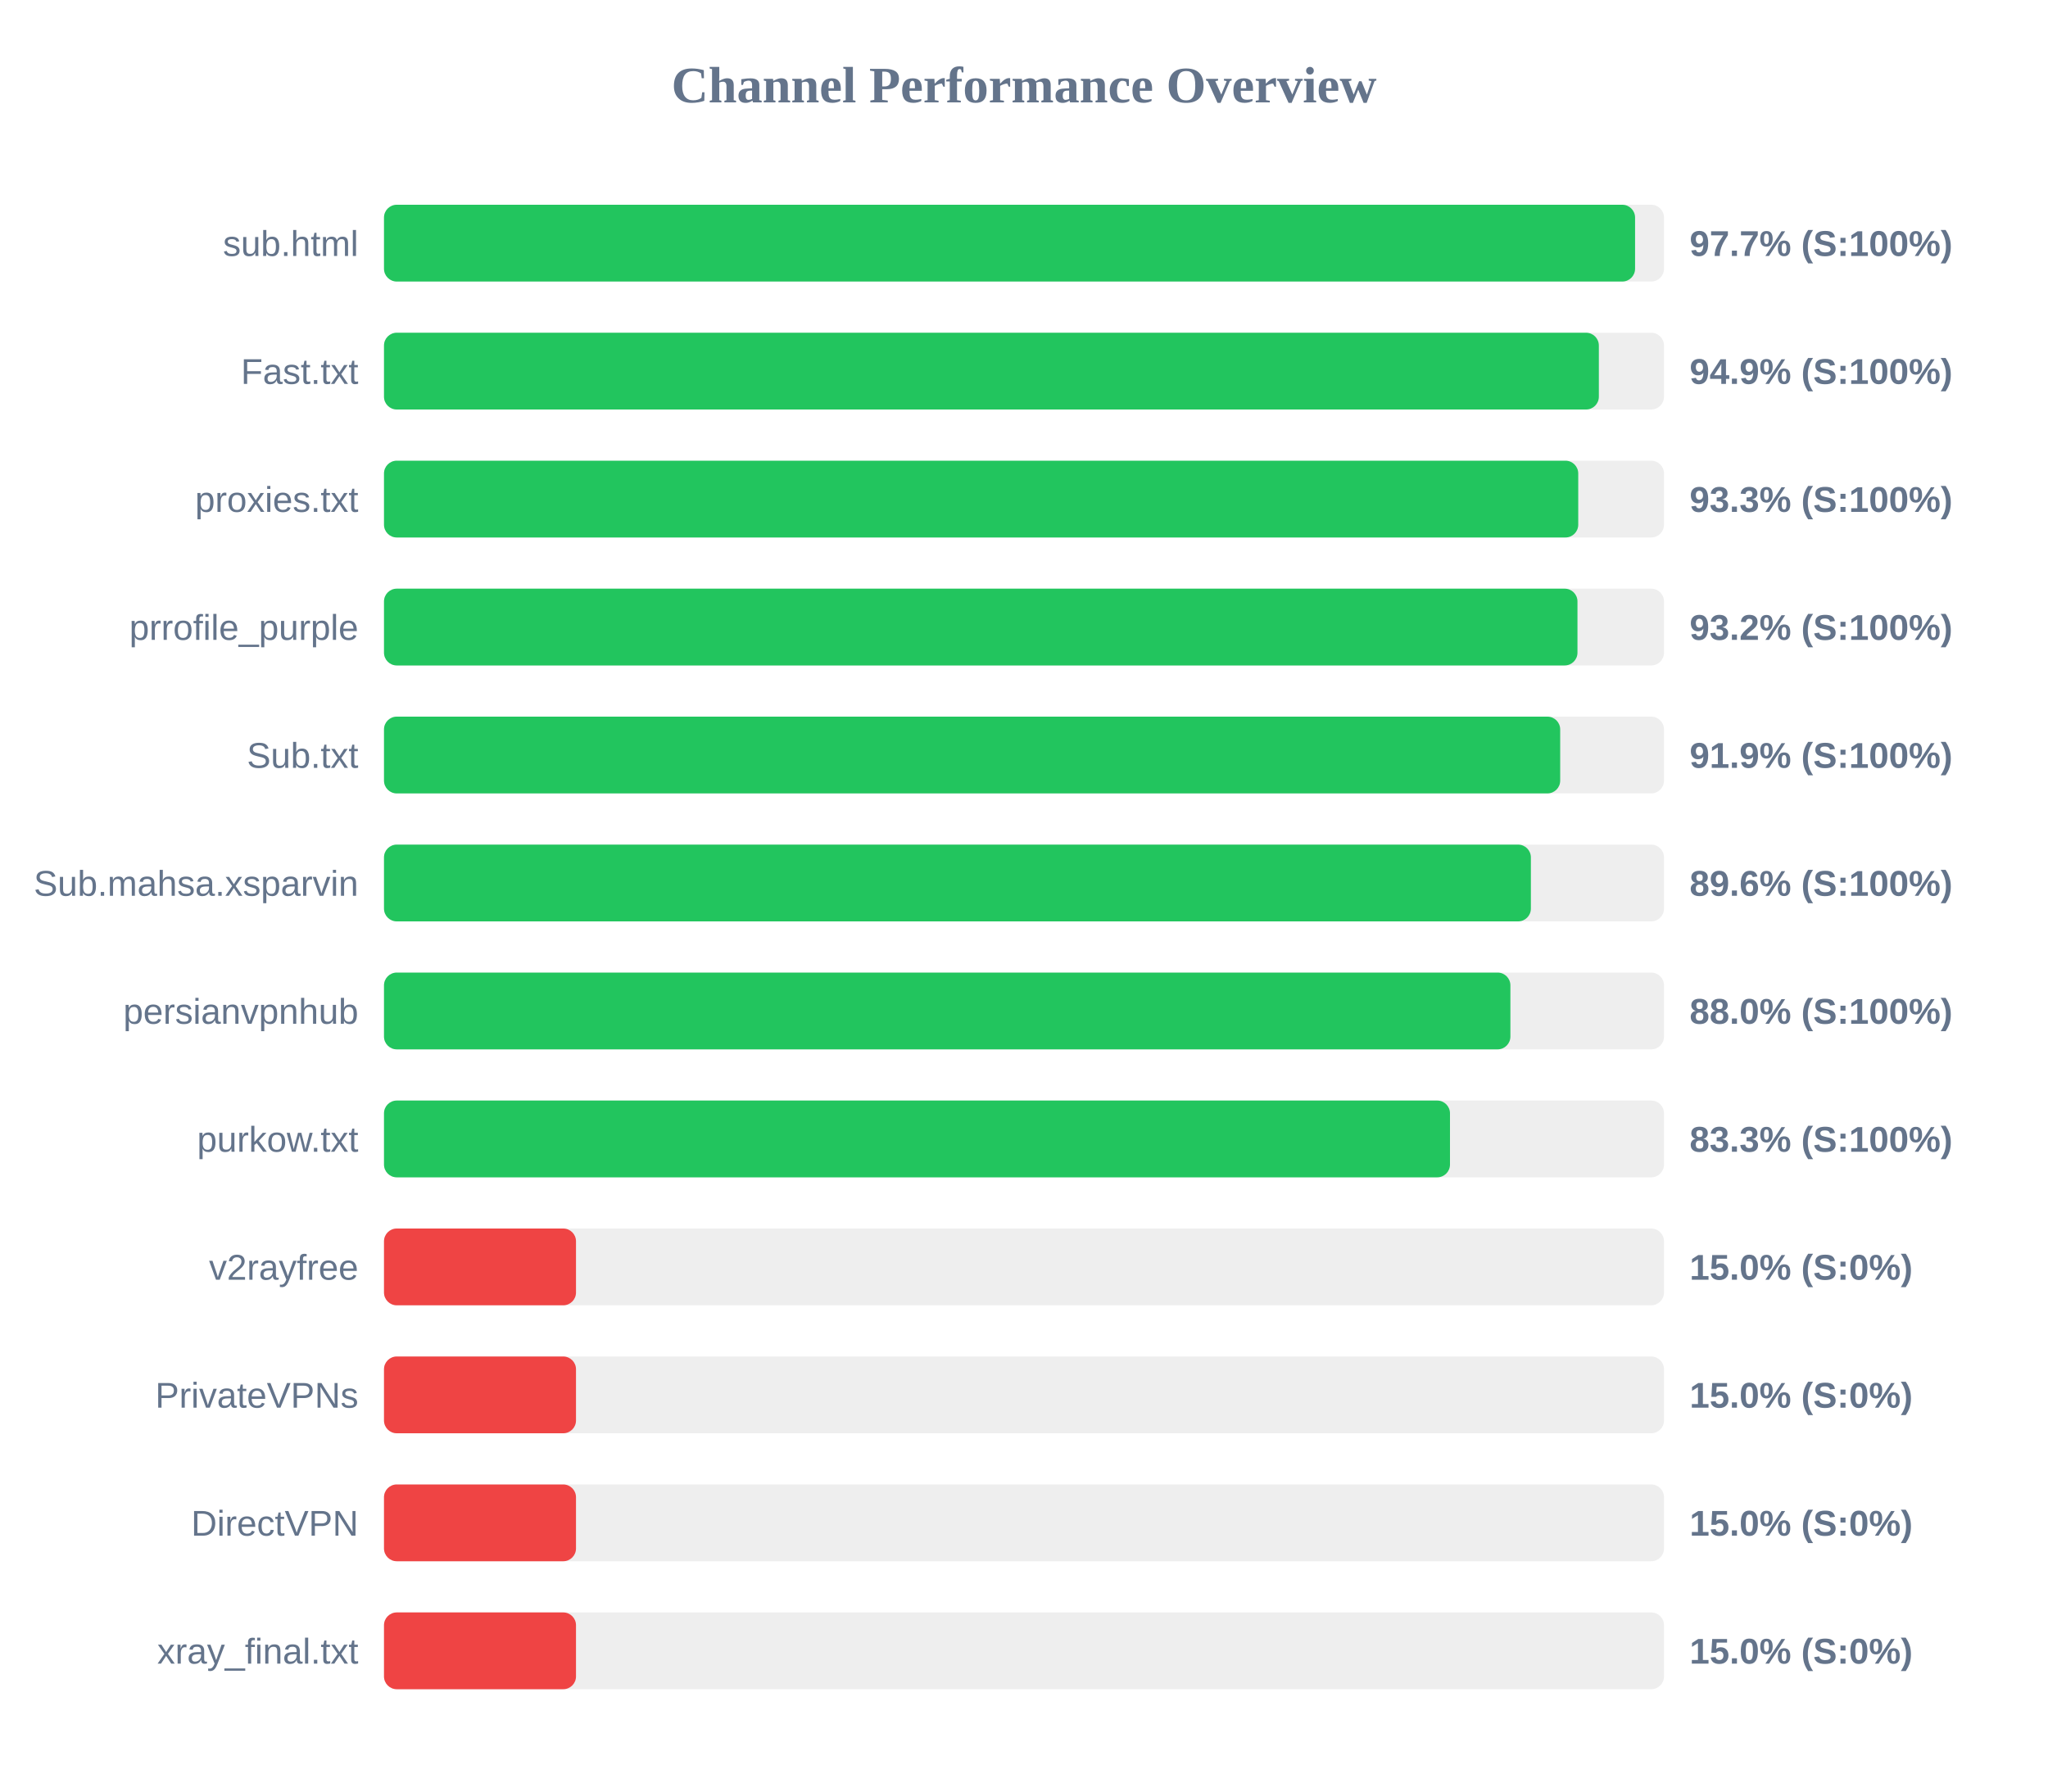
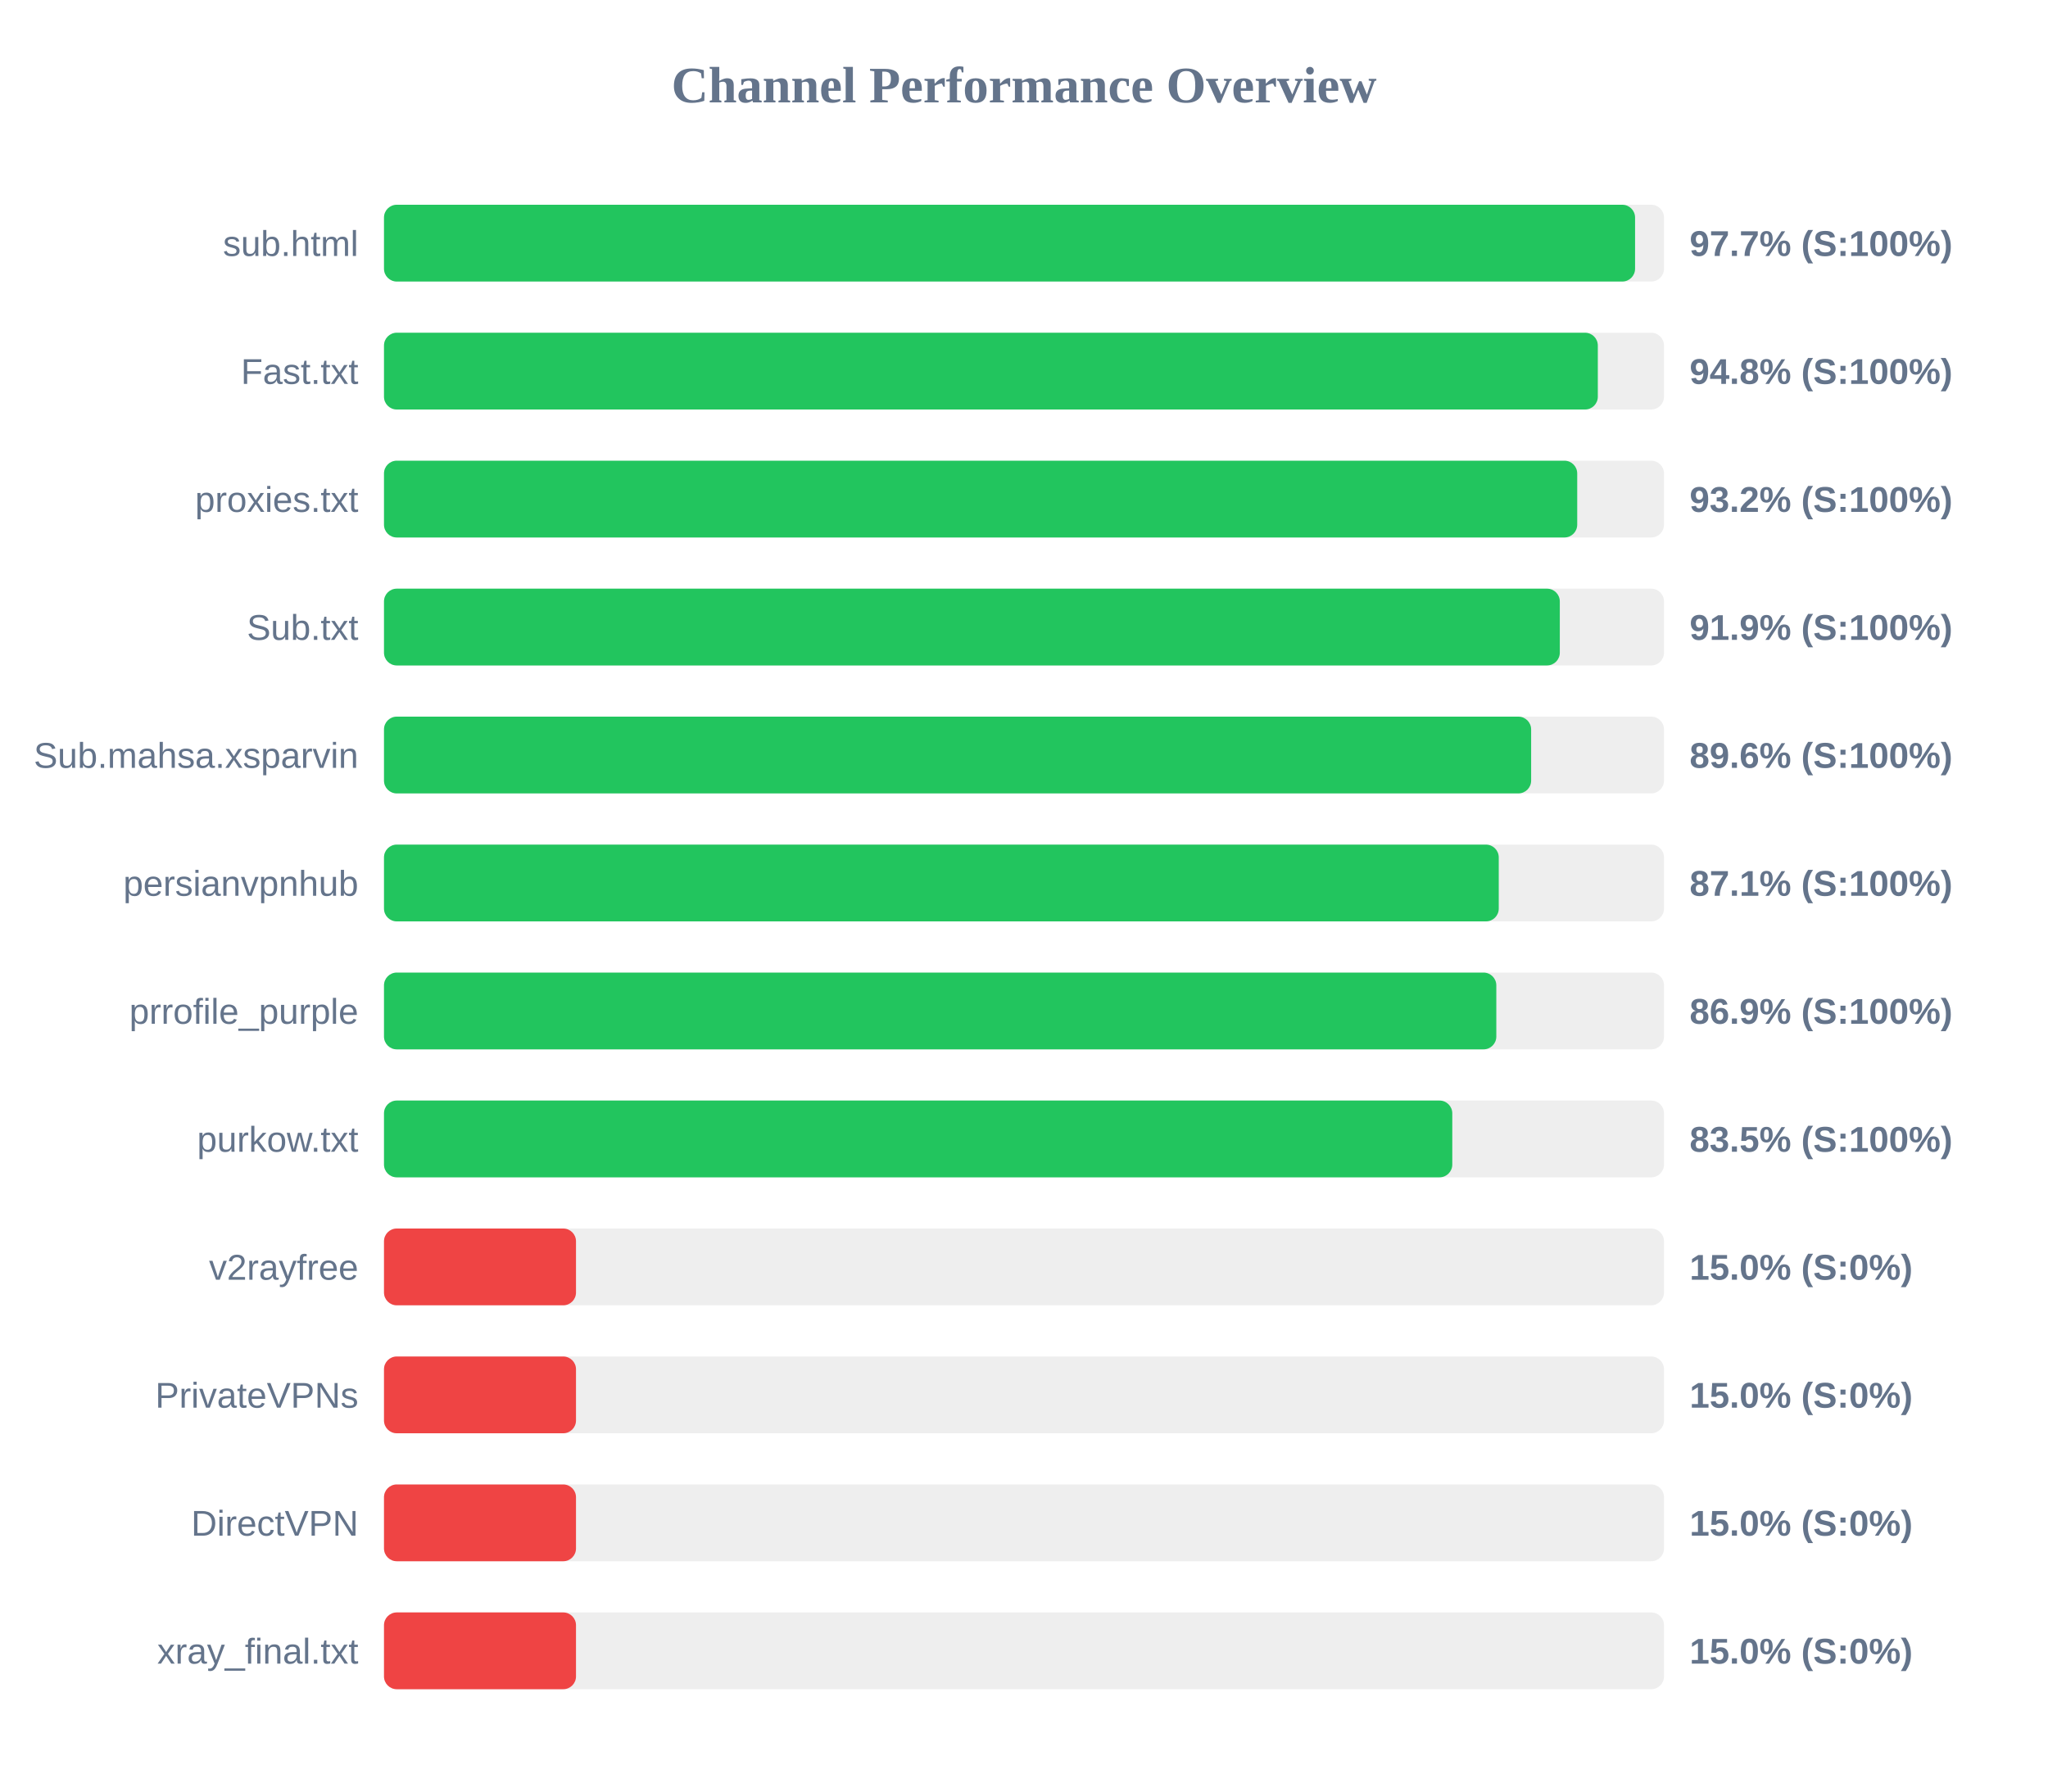
<svg xmlns="http://www.w3.org/2000/svg" width="800" height="700" version="1.1">
  <style>
        .row { font: 14px Arial; fill: #64748b; }
        .score { font: bold 14px Arial; fill: #64748b; }
    </style>
  <text x="400" y="40" text-anchor="middle" font-size="20px" font-weight="bold" fill="#64748b">Channel Performance Overview</text>
  <rect x="150" y="80" width="500" height="30" fill="#eee" rx="5" />
  <rect x="150" y="80" width="488.7" height="30" fill="#22c55e" rx="5" />
  <text x="140" y="100" text-anchor="end" class="row">sub.html</text>
  <text x="660" y="100" text-anchor="start" class="score">97.7% (S:100%)</text>
  <rect x="150" y="130" width="500" height="30" fill="#eee" rx="5" />
-   <rect x="150" y="130" width="474.55" height="30" fill="#22c55e" rx="5" />
+   <rect x="150" y="130" width="474.15" height="30" fill="#22c55e" rx="5" />
  <text x="140" y="150" text-anchor="end" class="row">Fast.txt</text>
-   <text x="660" y="150" text-anchor="start" class="score">94.9% (S:100%)</text>
+   <text x="660" y="150" text-anchor="start" class="score">94.8% (S:100%)</text>
  <rect x="150" y="180" width="500" height="30" fill="#eee" rx="5" />
-   <rect x="150" y="180" width="466.5" height="30" fill="#22c55e" rx="5" />
+   <rect x="150" y="180" width="466.1" height="30" fill="#22c55e" rx="5" />
  <text x="140" y="200" text-anchor="end" class="row">proxies.txt</text>
-   <text x="660" y="200" text-anchor="start" class="score">93.3% (S:100%)</text>
+   <text x="660" y="200" text-anchor="start" class="score">93.2% (S:100%)</text>
  <rect x="150" y="230" width="500" height="30" fill="#eee" rx="5" />
-   <rect x="150" y="230" width="466.2" height="30" fill="#22c55e" rx="5" />
-   <text x="140" y="250" text-anchor="end" class="row">prrofile_purple</text>
-   <text x="660" y="250" text-anchor="start" class="score">93.2% (S:100%)</text>
+   <rect x="150" y="230" width="459.3" height="30" fill="#22c55e" rx="5" />
+   <text x="140" y="250" text-anchor="end" class="row">Sub.txt</text>
+   <text x="660" y="250" text-anchor="start" class="score">91.9% (S:100%)</text>
  <rect x="150" y="280" width="500" height="30" fill="#eee" rx="5" />
-   <rect x="150" y="280" width="459.45" height="30" fill="#22c55e" rx="5" />
-   <text x="140" y="300" text-anchor="end" class="row">Sub.txt</text>
-   <text x="660" y="300" text-anchor="start" class="score">91.9% (S:100%)</text>
+   <rect x="150" y="280" width="448.1" height="30" fill="#22c55e" rx="5" />
+   <text x="140" y="300" text-anchor="end" class="row">Sub.mahsa.xsparvin</text>
+   <text x="660" y="300" text-anchor="start" class="score">89.6% (S:100%)</text>
  <rect x="150" y="330" width="500" height="30" fill="#eee" rx="5" />
-   <rect x="150" y="330" width="448.0" height="30" fill="#22c55e" rx="5" />
-   <text x="140" y="350" text-anchor="end" class="row">Sub.mahsa.xsparvin</text>
-   <text x="660" y="350" text-anchor="start" class="score">89.6% (S:100%)</text>
+   <rect x="150" y="330" width="435.45" height="30" fill="#22c55e" rx="5" />
+   <text x="140" y="350" text-anchor="end" class="row">persianvpnhub</text>
+   <text x="660" y="350" text-anchor="start" class="score">87.1% (S:100%)</text>
  <rect x="150" y="380" width="500" height="30" fill="#eee" rx="5" />
-   <rect x="150" y="380" width="440.0" height="30" fill="#22c55e" rx="5" />
-   <text x="140" y="400" text-anchor="end" class="row">persianvpnhub</text>
-   <text x="660" y="400" text-anchor="start" class="score">88.0% (S:100%)</text>
+   <rect x="150" y="380" width="434.5" height="30" fill="#22c55e" rx="5" />
+   <text x="140" y="400" text-anchor="end" class="row">prrofile_purple</text>
+   <text x="660" y="400" text-anchor="start" class="score">86.9% (S:100%)</text>
  <rect x="150" y="430" width="500" height="30" fill="#eee" rx="5" />
-   <rect x="150" y="430" width="416.4" height="30" fill="#22c55e" rx="5" />
+   <rect x="150" y="430" width="417.3" height="30" fill="#22c55e" rx="5" />
  <text x="140" y="450" text-anchor="end" class="row">purkow.txt</text>
-   <text x="660" y="450" text-anchor="start" class="score">83.3% (S:100%)</text>
+   <text x="660" y="450" text-anchor="start" class="score">83.5% (S:100%)</text>
  <rect x="150" y="480" width="500" height="30" fill="#eee" rx="5" />
  <rect x="150" y="480" width="75.0" height="30" fill="#ef4444" rx="5" />
  <text x="140" y="500" text-anchor="end" class="row">v2rayfree</text>
  <text x="660" y="500" text-anchor="start" class="score">15.0% (S:0%)</text>
  <rect x="150" y="530" width="500" height="30" fill="#eee" rx="5" />
  <rect x="150" y="530" width="75.0" height="30" fill="#ef4444" rx="5" />
  <text x="140" y="550" text-anchor="end" class="row">PrivateVPNs</text>
  <text x="660" y="550" text-anchor="start" class="score">15.0% (S:0%)</text>
  <rect x="150" y="580" width="500" height="30" fill="#eee" rx="5" />
  <rect x="150" y="580" width="75.0" height="30" fill="#ef4444" rx="5" />
  <text x="140" y="600" text-anchor="end" class="row">DirectVPN</text>
  <text x="660" y="600" text-anchor="start" class="score">15.0% (S:0%)</text>
  <rect x="150" y="630" width="500" height="30" fill="#eee" rx="5" />
  <rect x="150" y="630" width="75.0" height="30" fill="#ef4444" rx="5" />
  <text x="140" y="650" text-anchor="end" class="row">xray_final.txt</text>
  <text x="660" y="650" text-anchor="start" class="score">15.0% (S:0%)</text>
</svg>
